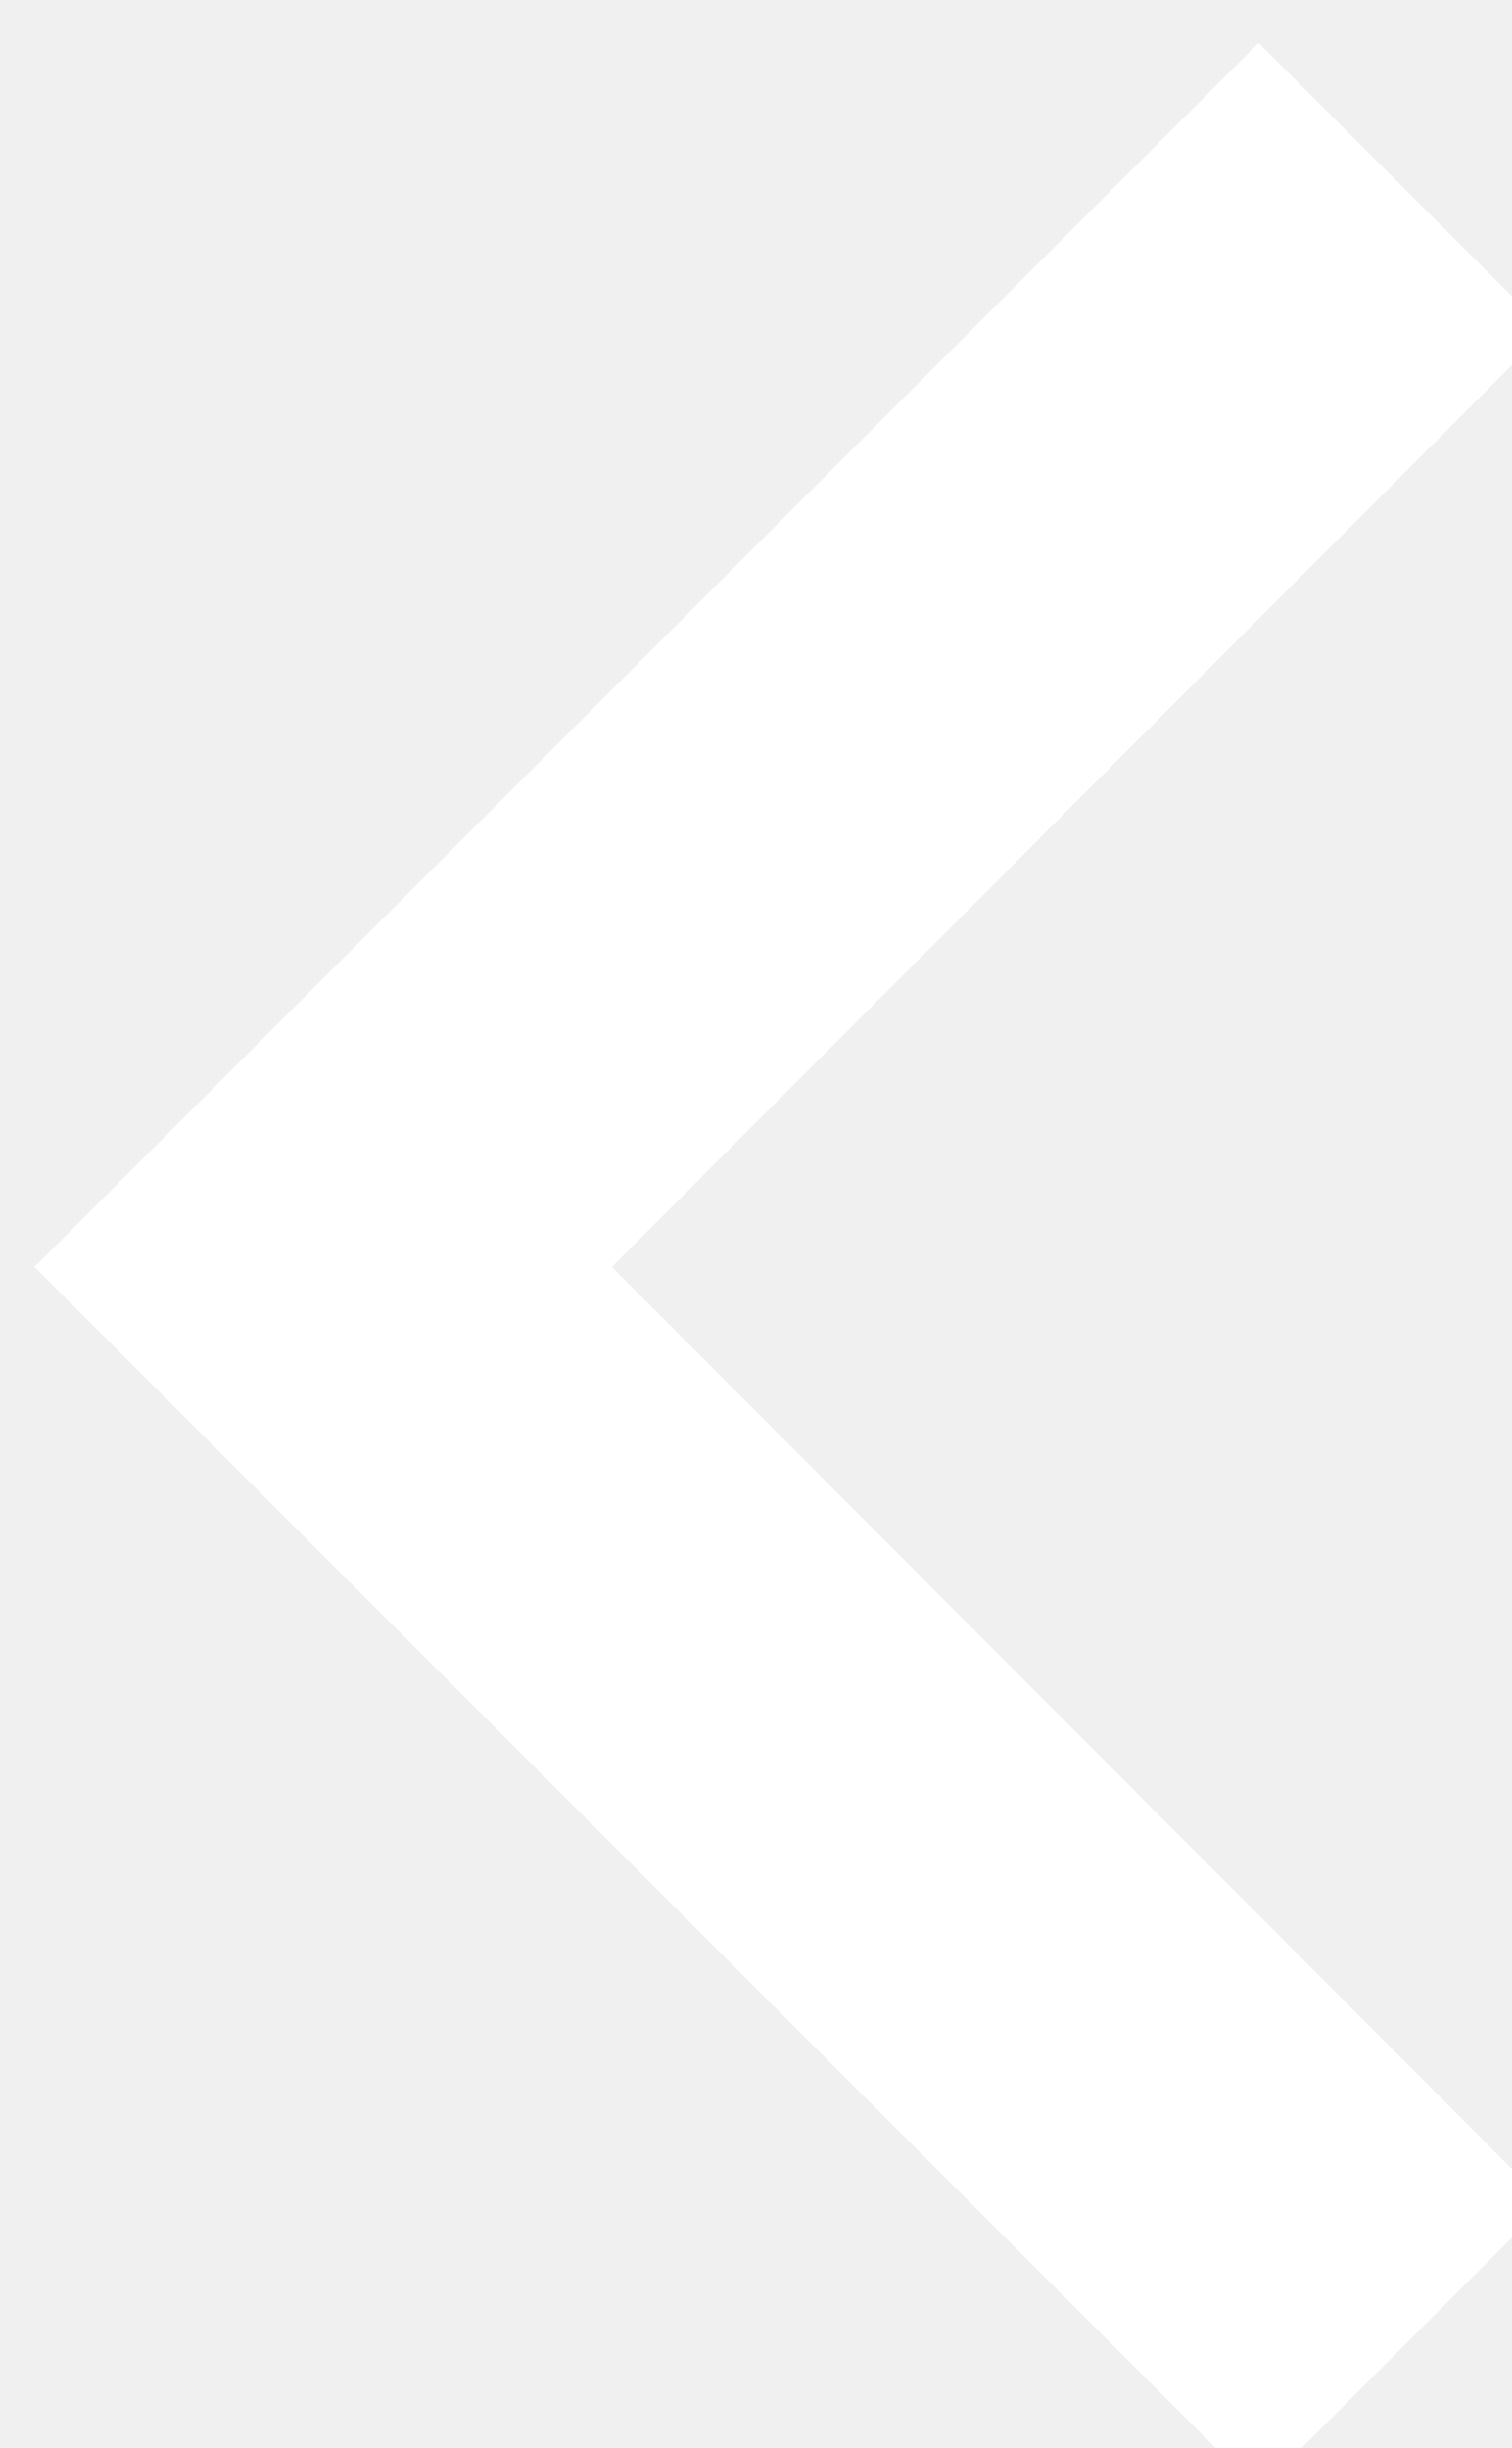
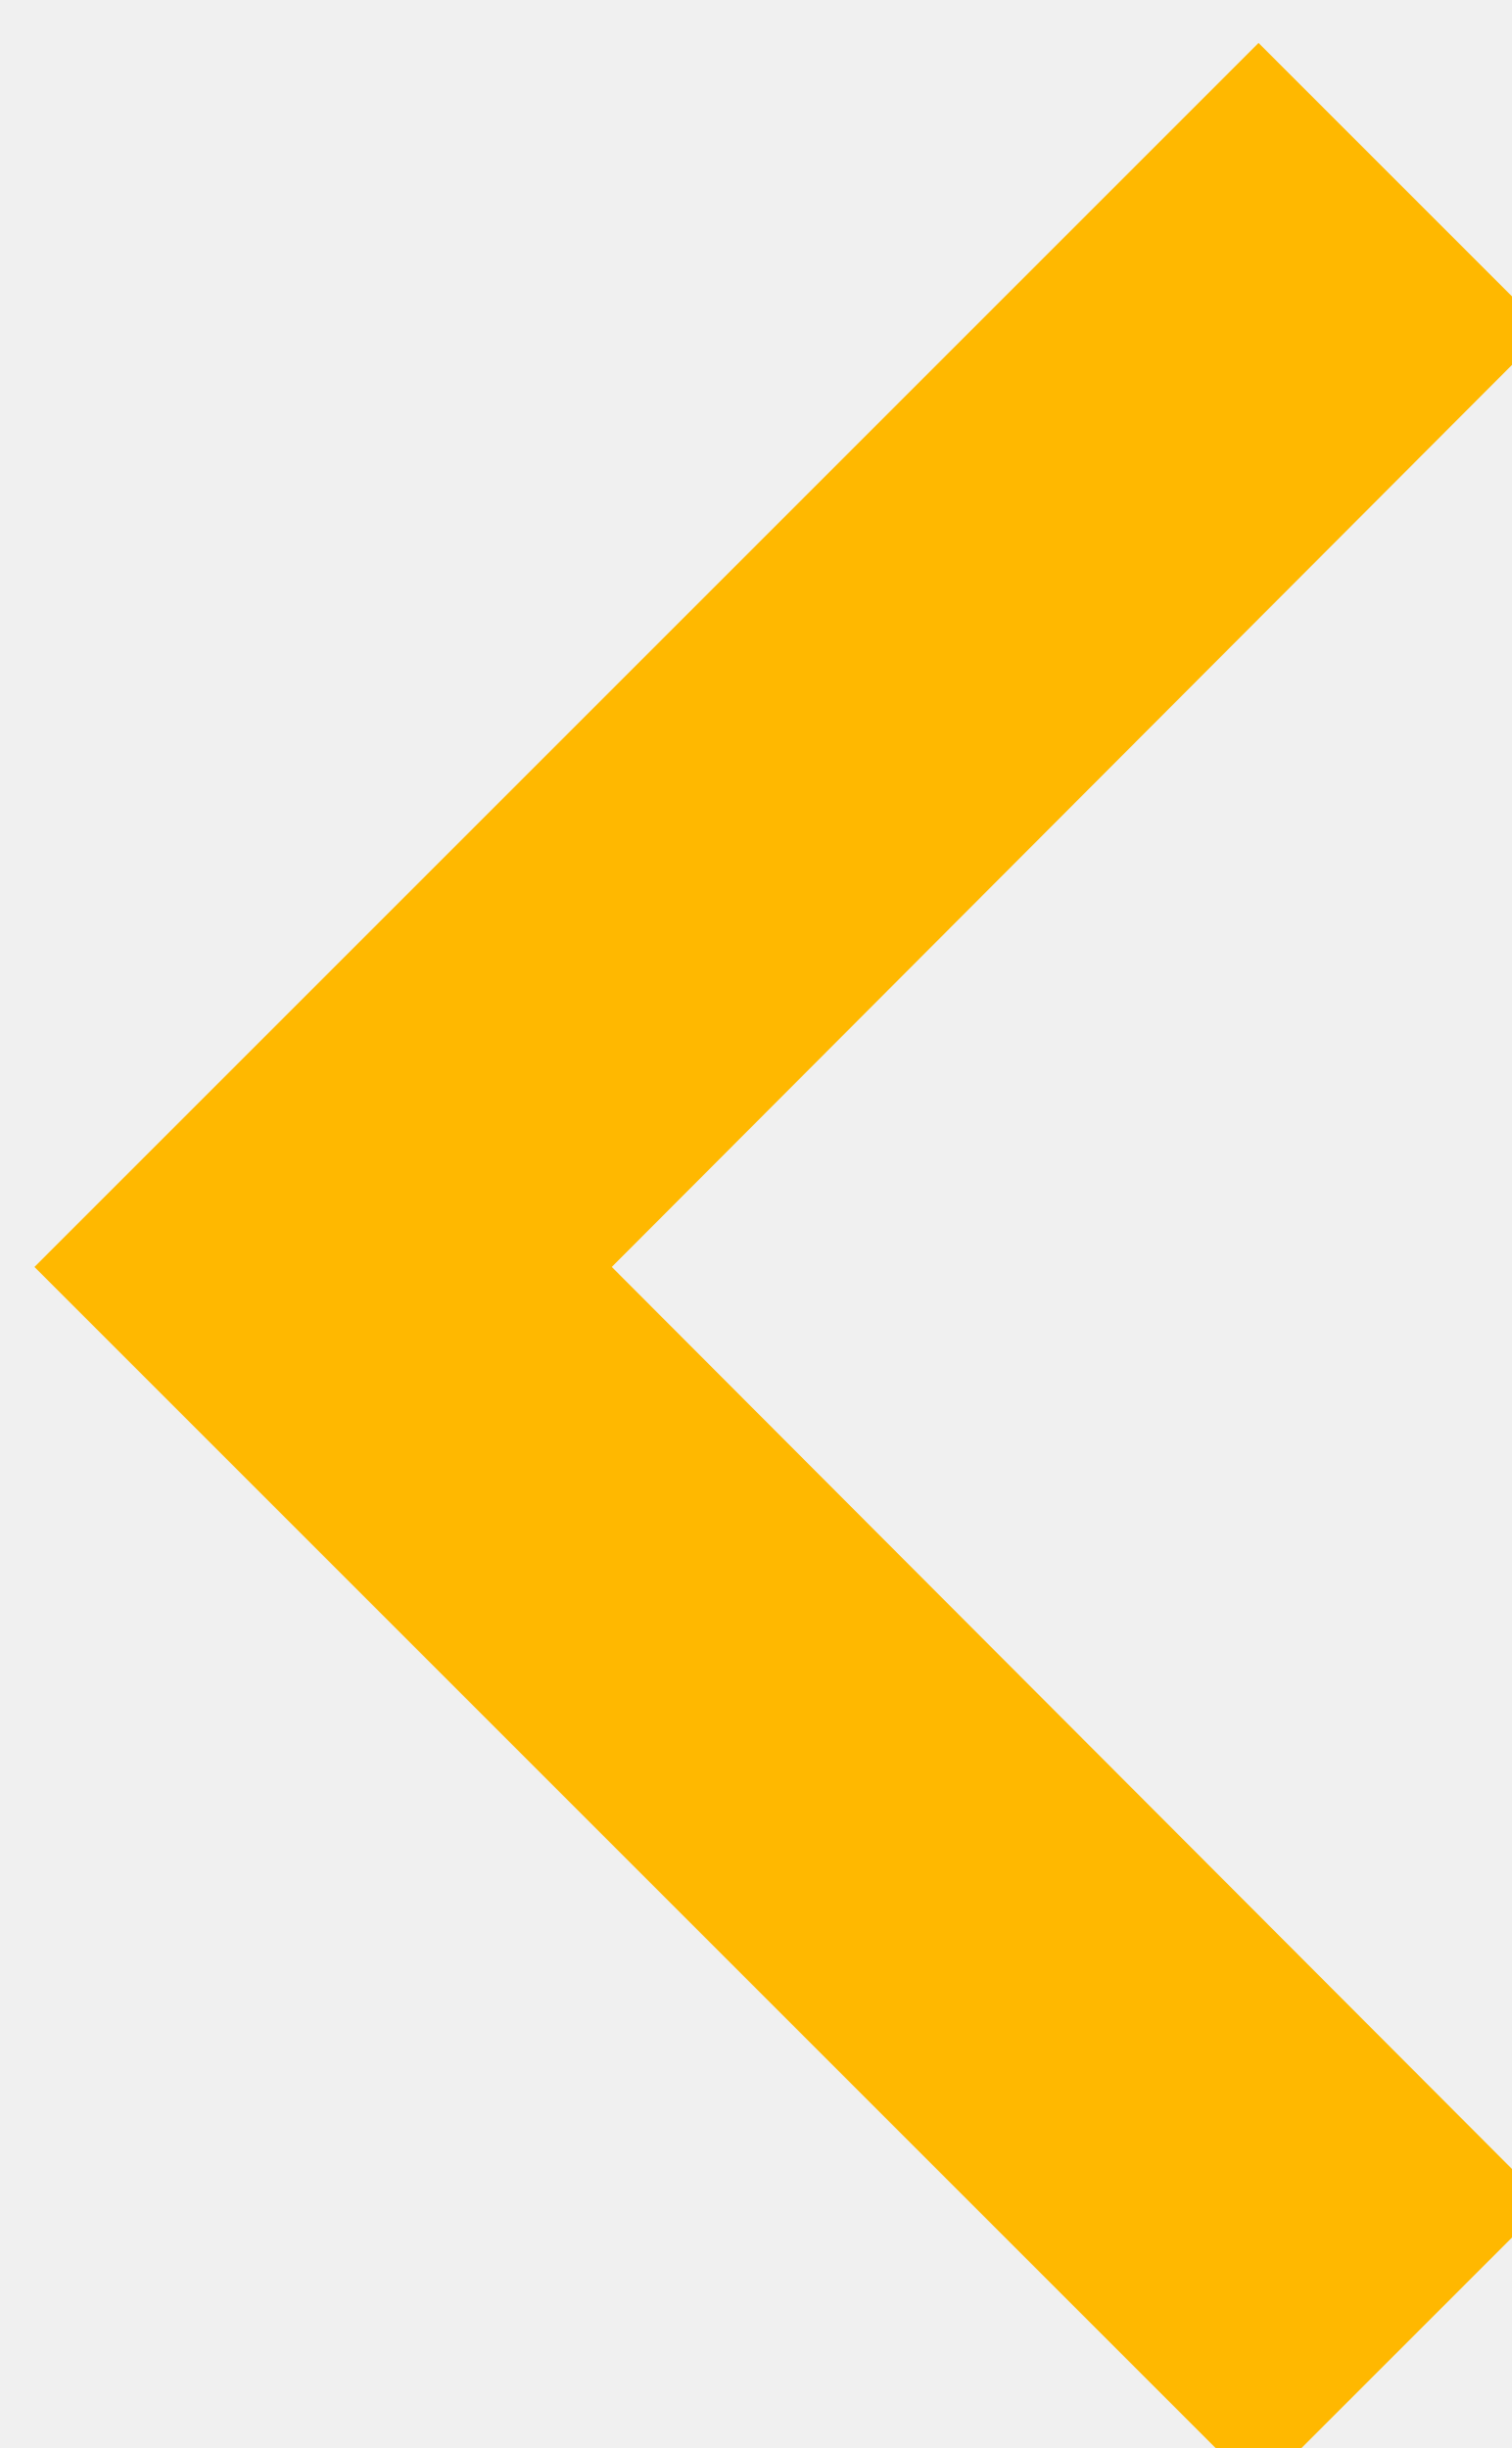
<svg xmlns="http://www.w3.org/2000/svg" fill="none">
-   <path d="M18 3.849 7.122 14.75 18 25.651 14.651 29 .401 14.75 14.651.5 18 3.849Z" fill="#fff" />
+   <path d="M18 3.849 7.122 14.75 18 25.651 14.651 29 .401 14.75 14.651.5 18 3.849Z" fill="#FFB800" />
</svg>
